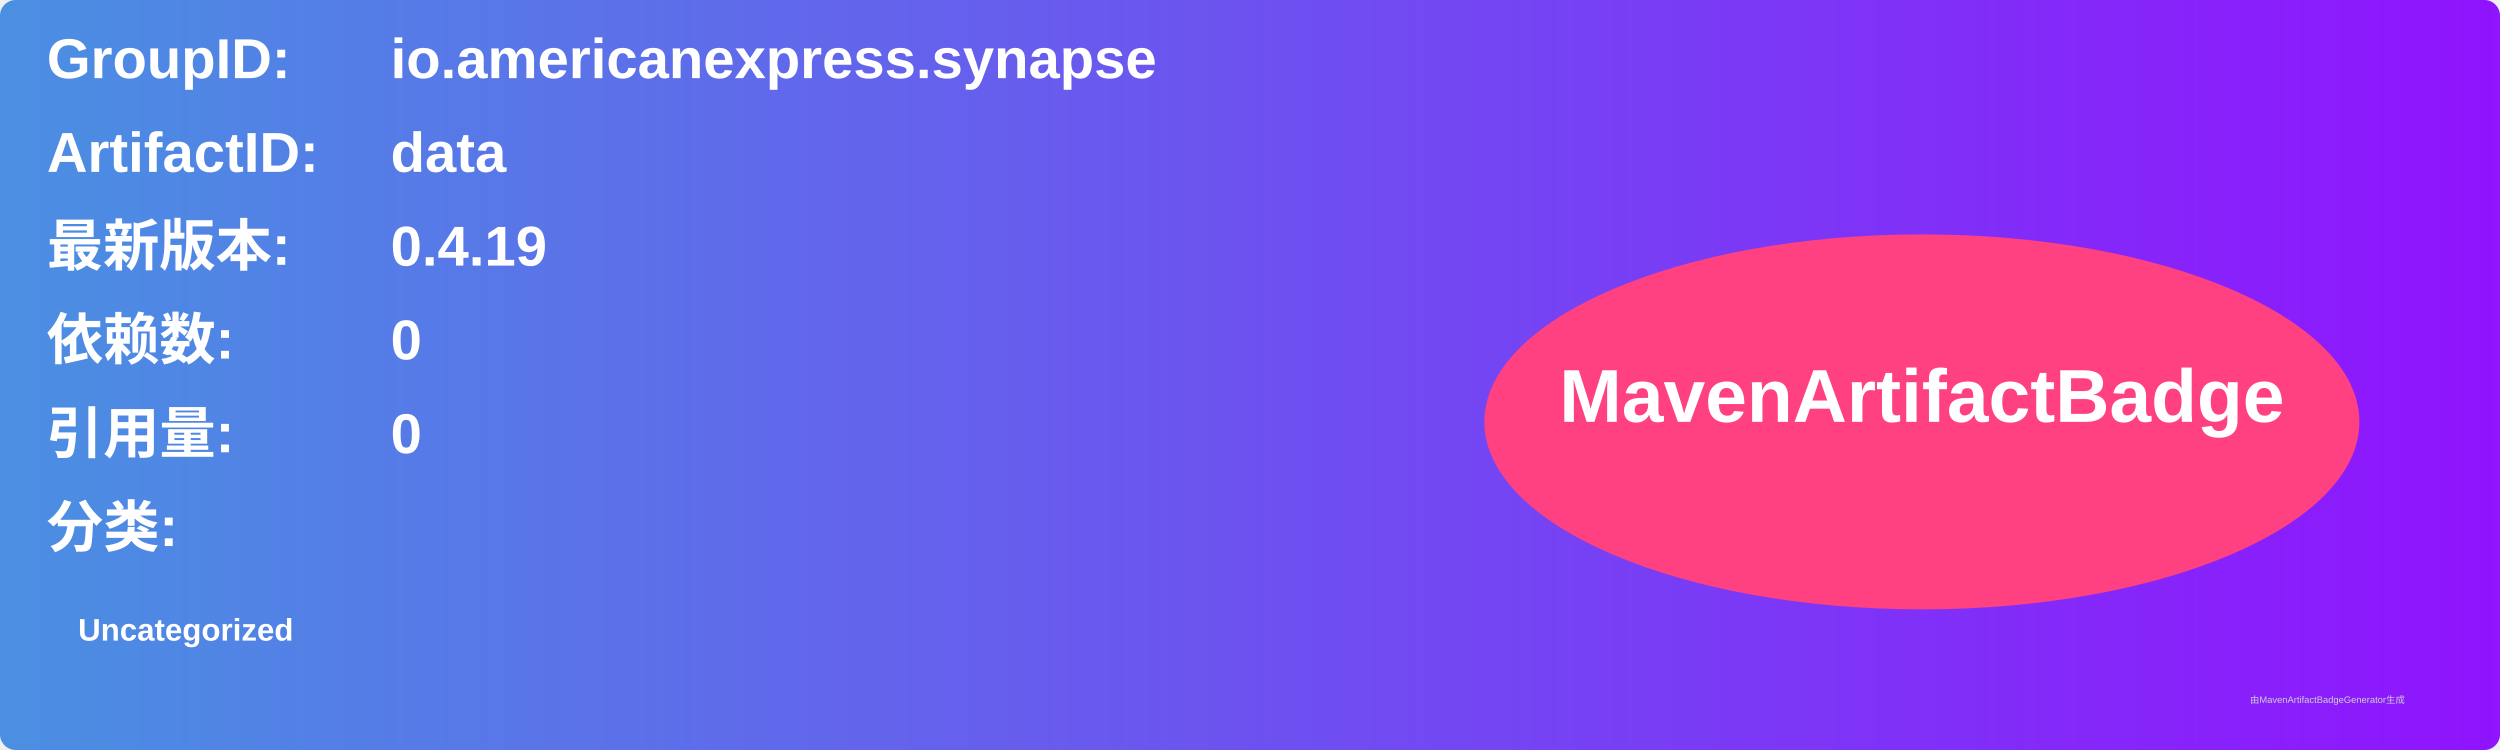
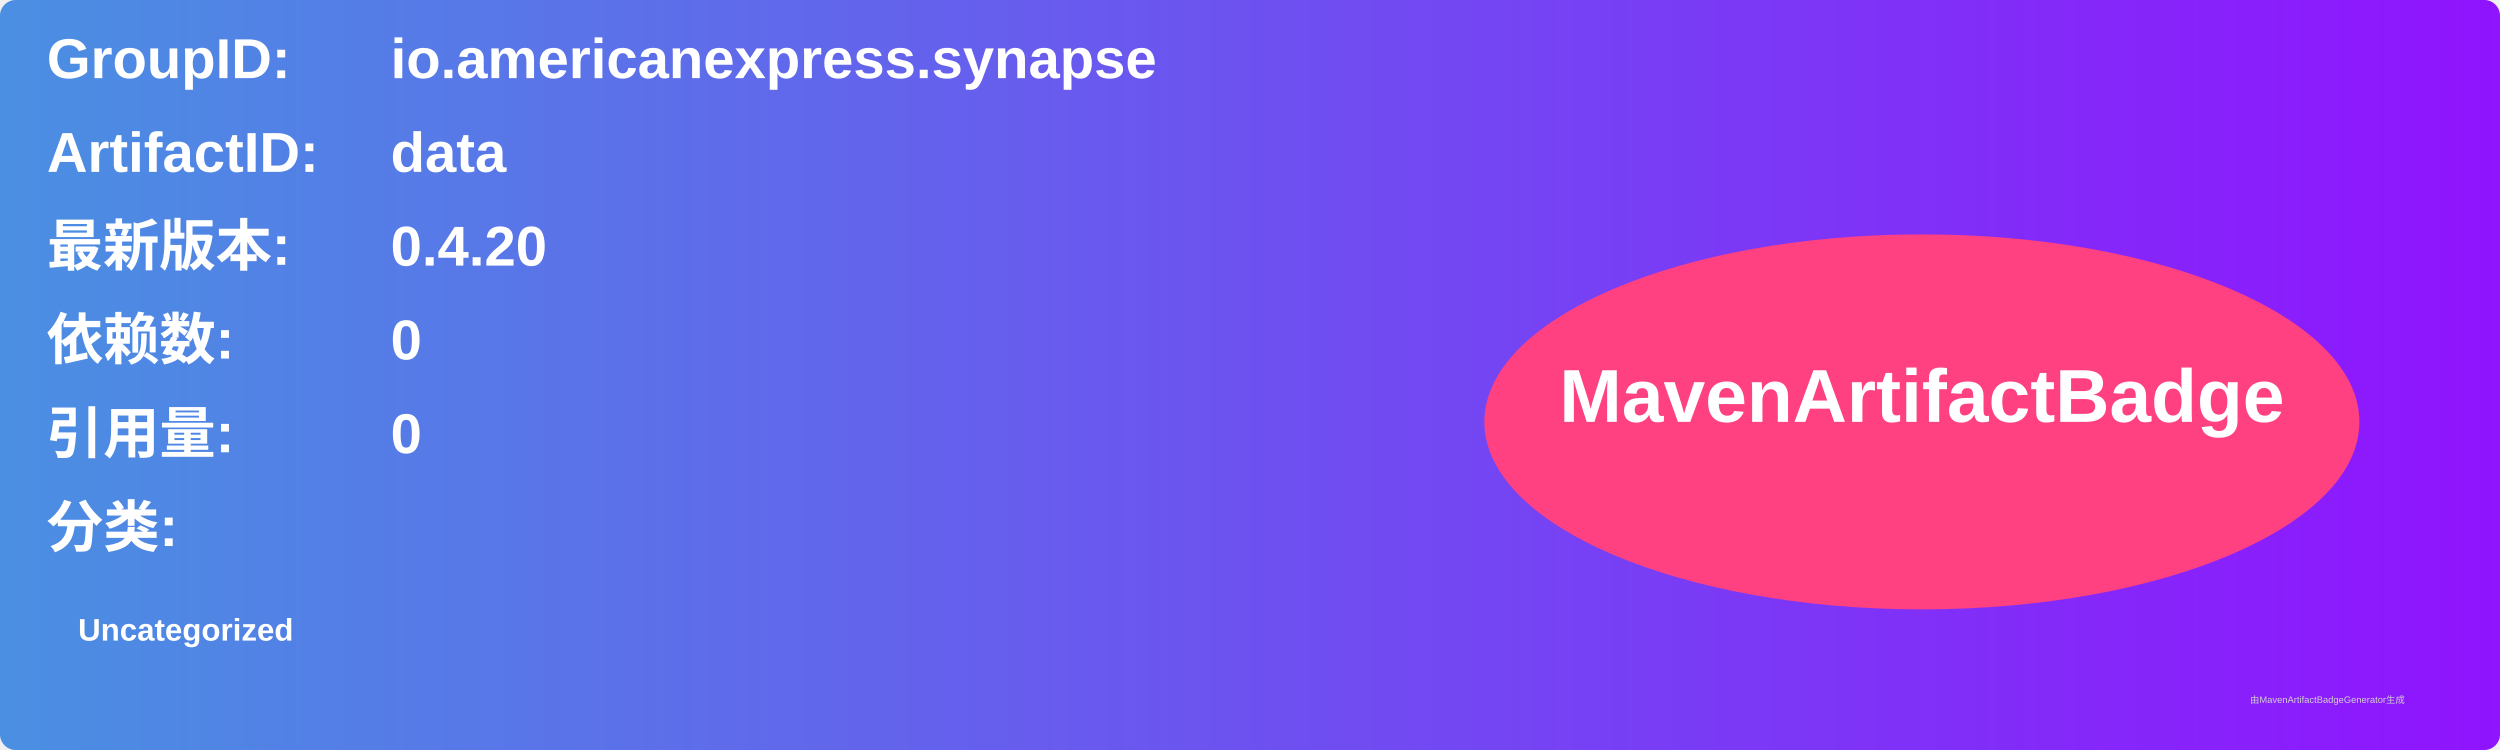
<svg xmlns="http://www.w3.org/2000/svg" width="800" height="240" viewBox="0 0 800 240">
  <linearGradient id="grad" x1="0%" y1="0%" x2="100%" y2="0%">
    <stop offset="0%" stop-color="#4a90e2" />
    <stop offset="100%" stop-color="#9013fe" />
  </linearGradient>
  <rect width="100%" height="100%" rx="5" ry="5" fill="url(#grad)" />
  <g transform="translate(15, 15)">
    <text x="0" y="10" font-family="Arial" font-size="18" fill="white" font-weight="bold" width="260">GroupID:</text>
    <text x="110" y="10" font-family="Arial" font-size="18" fill="white" font-weight="bold" width="460">io.americanexpress.synapse</text>
    <text x="0" y="40" font-family="Arial" font-size="18" fill="white" font-weight="bold" width="260">ArtifactID:</text>
    <text x="110" y="40" font-family="Arial" font-size="18" fill="white" font-weight="bold" width="460">data</text>
    <text x="0" y="70" font-family="Arial" font-size="18" fill="white" font-weight="bold">最新版本:</text>
    <text x="110" y="70" font-family="Arial" font-size="18" fill="white" font-weight="bold">
-       <tspan font-weight="bold">0.4.19</tspan>
+       <tspan font-weight="bold">0.4.20</tspan>
    </text>
    <text x="0" y="100" font-family="Arial" font-size="18" fill="white" font-weight="bold">依赖数: </text>
    <text x="110" y="100" font-family="Arial" font-size="18" fill="white">
      <tspan font-weight="bold">0</tspan>
    </text>
    <text x="0" y="130" font-family="Arial" font-size="18" fill="white" font-weight="bold">引用量: </text>
    <text x="110" y="130" font-family="Arial" font-size="18" fill="white">
      <tspan font-weight="bold">0</tspan>
    </text>
    <text x="0" y="160" font-family="Arial" font-size="18" fill="white" font-weight="bold">分类:</text>
    <text x="10" y="190" font-family="Arial" font-size="10" fill="white">
      <tspan font-weight="bold">Uncategorized</tspan>
    </text>
    <ellipse cx="600" cy="120" rx="140" ry="60" fill="#ff4081" />
    <text x="600" y="120" text-anchor="middle" font-family="Arial" font-size="24" fill="white" font-weight="bold">MavenArtifactBadge</text>
  </g>
  <text x="720" y="225" font-family="Arial" font-size="3" fill="#d0d0d0">由MavenArtifactBadgeGenerator生成</text>
</svg>
